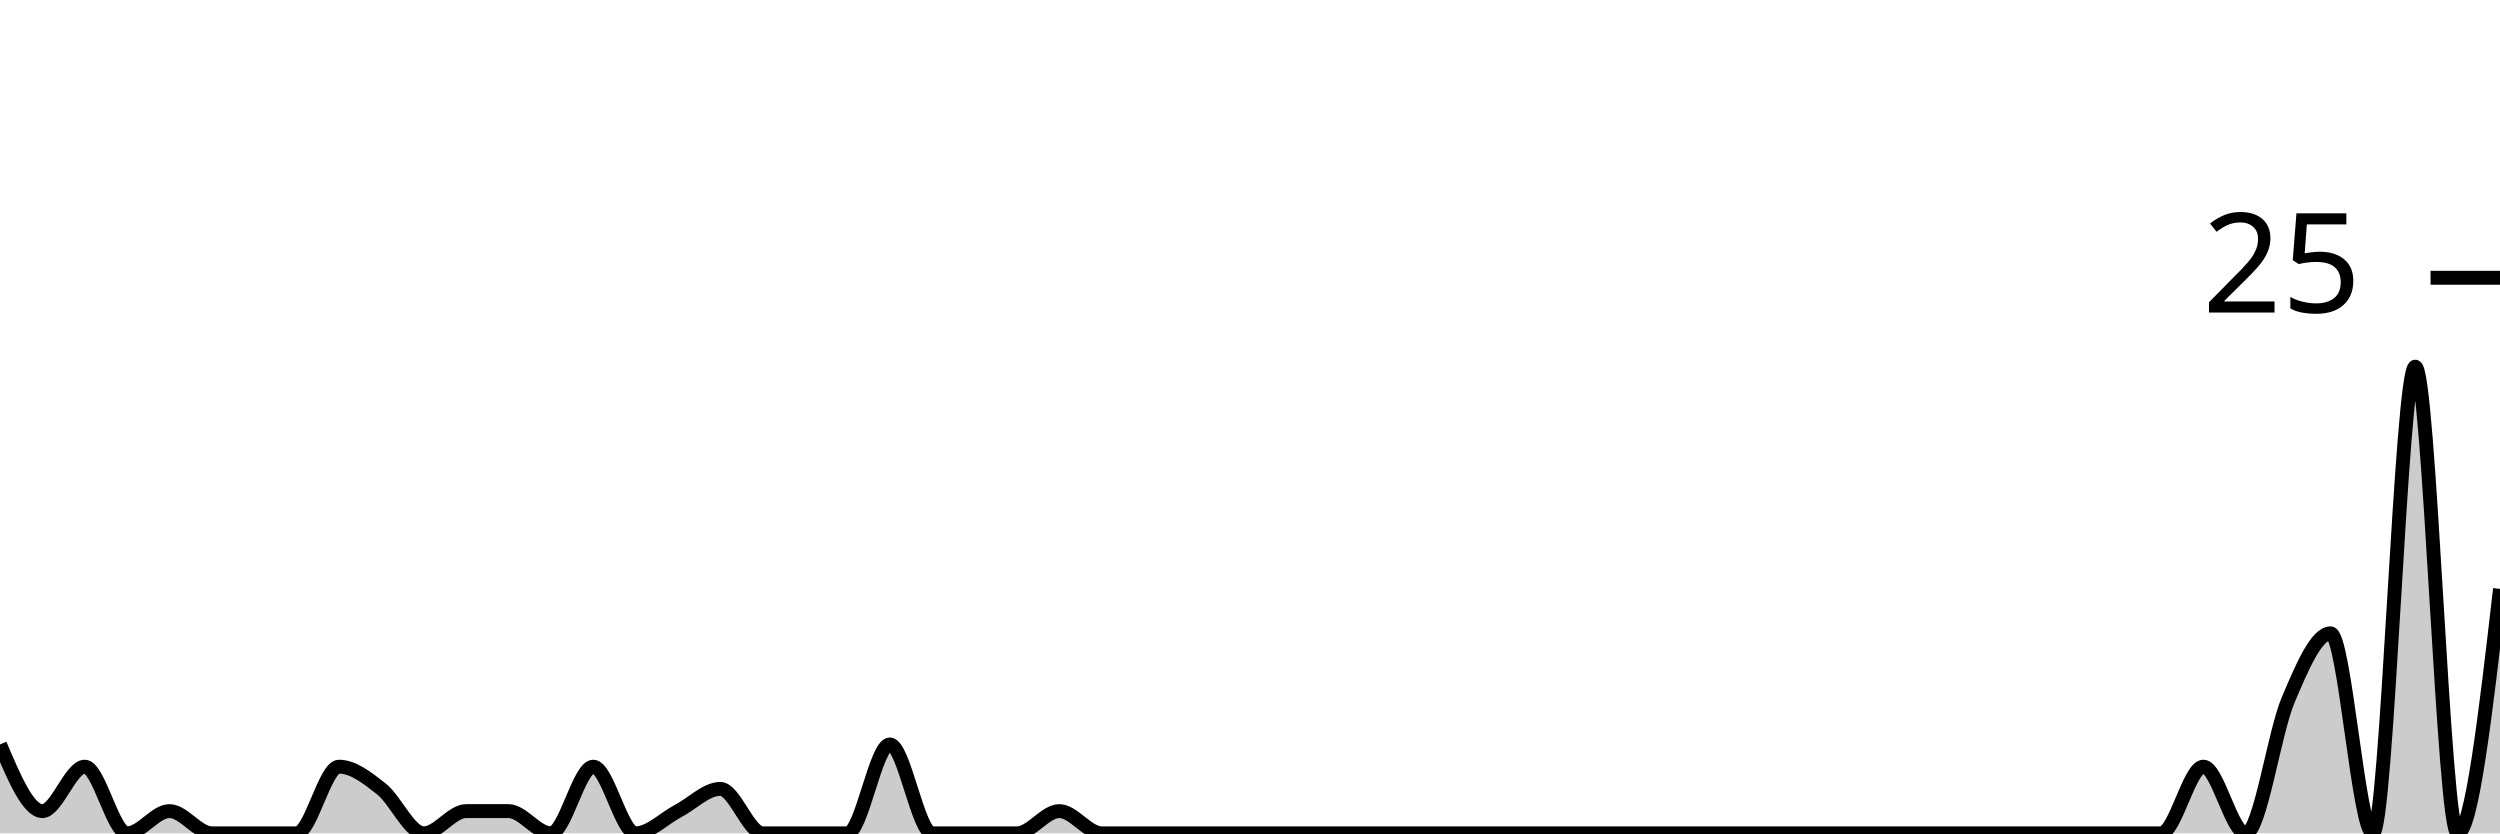
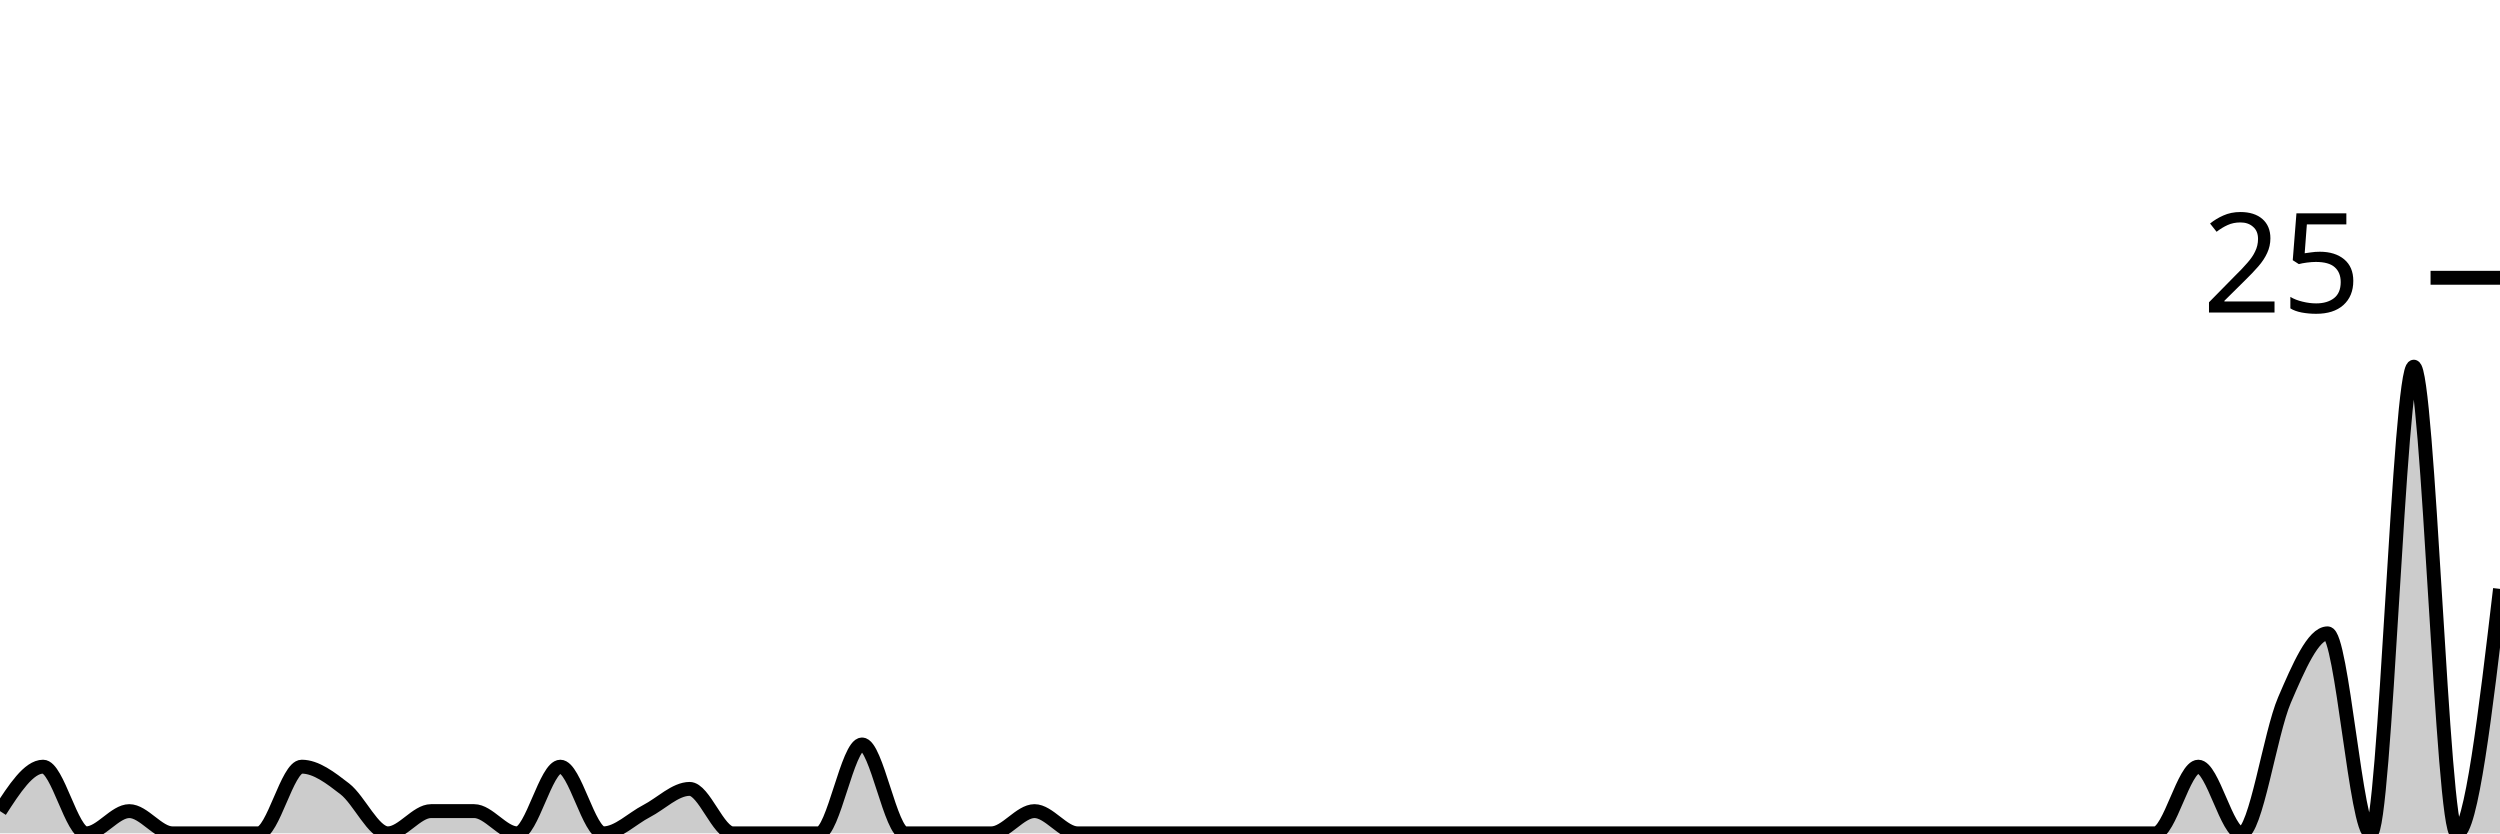
<svg xmlns="http://www.w3.org/2000/svg" viewBox="0 0 180 60">
  <g transform="translate(0,20)">
-     <path class="area" fill="rgba(0, 0, 0, 0.2)" d="M0,33.6C1.017,36,2.034,38.4,3.051,38.4C4.068,38.4,5.085,35.2,6.102,35.2C7.119,35.2,8.136,40,9.153,40C10.169,40,11.186,38.4,12.203,38.4C13.22,38.4,14.237,40,15.254,40C16.271,40,17.288,40,18.305,40C19.322,40,20.339,40,21.356,40C22.373,40,23.39,35.2,24.407,35.2C25.424,35.2,26.441,36,27.458,36.8C28.475,37.6,29.492,40,30.508,40C31.525,40,32.542,38.4,33.559,38.4C34.576,38.4,35.593,38.4,36.61,38.4C37.627,38.4,38.644,40,39.661,40C40.678,40,41.695,35.2,42.712,35.2C43.729,35.2,44.746,40,45.763,40C46.78,40,47.797,38.933,48.814,38.4C49.831,37.867,50.847,36.8,51.864,36.8C52.881,36.8,53.898,40,54.915,40C55.932,40,56.949,40,57.966,40C58.983,40,60,40,61.017,40C62.034,40,63.051,33.6,64.068,33.6C65.085,33.6,66.102,40,67.119,40C68.136,40,69.153,40,70.169,40C71.186,40,72.203,40,73.22,40C74.237,40,75.254,38.4,76.271,38.4C77.288,38.4,78.305,40,79.322,40C80.339,40,81.356,40,82.373,40C83.39,40,84.407,40,85.424,40C86.441,40,87.458,40,88.475,40C89.492,40,90.508,40,91.525,40C92.542,40,93.559,40,94.576,40C95.593,40,96.61,40,97.627,40C98.644,40,99.661,40,100.678,40C101.695,40,102.712,40,103.729,40C104.746,40,105.763,40,106.78,40C107.797,40,108.814,40,109.831,40C110.847,40,111.864,40,112.881,40C113.898,40,114.915,40,115.932,40C116.949,40,117.966,40,118.983,40C120,40,121.017,40,122.034,40C123.051,40,124.068,40,125.085,40C126.102,40,127.119,40,128.136,40C129.153,40,130.169,40,131.186,40C132.203,40,133.22,40,134.237,40C135.254,40,136.271,40,137.288,40C138.305,40,139.322,40,140.339,40C141.356,40,142.373,40,143.39,40C144.407,40,145.424,40,146.441,40C147.458,40,148.475,40,149.492,40C150.508,40,151.525,40,152.542,40C153.559,40,154.576,40,155.593,40C156.61,40,157.627,35.2,158.644,35.2C159.661,35.2,160.678,40,161.695,40C162.712,40,163.729,32.8,164.746,30.4C165.763,28,166.78,25.6,167.797,25.6C168.814,25.6,169.831,40,170.847,40C171.864,40,172.881,6.4,173.898,6.4C174.915,6.4,175.932,40,176.949,40C177.966,40,178.983,31.2,180,22.4L180,40C178.983,40,177.966,40,176.949,40C175.932,40,174.915,40,173.898,40C172.881,40,171.864,40,170.847,40C169.831,40,168.814,40,167.797,40C166.78,40,165.763,40,164.746,40C163.729,40,162.712,40,161.695,40C160.678,40,159.661,40,158.644,40C157.627,40,156.61,40,155.593,40C154.576,40,153.559,40,152.542,40C151.525,40,150.508,40,149.492,40C148.475,40,147.458,40,146.441,40C145.424,40,144.407,40,143.39,40C142.373,40,141.356,40,140.339,40C139.322,40,138.305,40,137.288,40C136.271,40,135.254,40,134.237,40C133.22,40,132.203,40,131.186,40C130.169,40,129.153,40,128.136,40C127.119,40,126.102,40,125.085,40C124.068,40,123.051,40,122.034,40C121.017,40,120,40,118.983,40C117.966,40,116.949,40,115.932,40C114.915,40,113.898,40,112.881,40C111.864,40,110.847,40,109.831,40C108.814,40,107.797,40,106.78,40C105.763,40,104.746,40,103.729,40C102.712,40,101.695,40,100.678,40C99.661,40,98.644,40,97.627,40C96.61,40,95.593,40,94.576,40C93.559,40,92.542,40,91.525,40C90.508,40,89.492,40,88.475,40C87.458,40,86.441,40,85.424,40C84.407,40,83.39,40,82.373,40C81.356,40,80.339,40,79.322,40C78.305,40,77.288,40,76.271,40C75.254,40,74.237,40,73.22,40C72.203,40,71.186,40,70.169,40C69.153,40,68.136,40,67.119,40C66.102,40,65.085,40,64.068,40C63.051,40,62.034,40,61.017,40C60,40,58.983,40,57.966,40C56.949,40,55.932,40,54.915,40C53.898,40,52.881,40,51.864,40C50.847,40,49.831,40,48.814,40C47.797,40,46.78,40,45.763,40C44.746,40,43.729,40,42.712,40C41.695,40,40.678,40,39.661,40C38.644,40,37.627,40,36.61,40C35.593,40,34.576,40,33.559,40C32.542,40,31.525,40,30.508,40C29.492,40,28.475,40,27.458,40C26.441,40,25.424,40,24.407,40C23.39,40,22.373,40,21.356,40C20.339,40,19.322,40,18.305,40C17.288,40,16.271,40,15.254,40C14.237,40,13.22,40,12.203,40C11.186,40,10.169,40,9.153,40C8.136,40,7.119,40,6.102,40C5.085,40,4.068,40,3.051,40C2.034,40,1.017,40,0,40Z" />
-     <path class="line" stroke="black" fill="none" d="M0,33.6C1.017,36,2.034,38.4,3.051,38.4C4.068,38.4,5.085,35.2,6.102,35.2C7.119,35.2,8.136,40,9.153,40C10.169,40,11.186,38.4,12.203,38.4C13.22,38.4,14.237,40,15.254,40C16.271,40,17.288,40,18.305,40C19.322,40,20.339,40,21.356,40C22.373,40,23.39,35.2,24.407,35.2C25.424,35.2,26.441,36,27.458,36.8C28.475,37.6,29.492,40,30.508,40C31.525,40,32.542,38.4,33.559,38.4C34.576,38.4,35.593,38.4,36.61,38.4C37.627,38.4,38.644,40,39.661,40C40.678,40,41.695,35.2,42.712,35.2C43.729,35.2,44.746,40,45.763,40C46.78,40,47.797,38.933,48.814,38.4C49.831,37.867,50.847,36.8,51.864,36.8C52.881,36.8,53.898,40,54.915,40C55.932,40,56.949,40,57.966,40C58.983,40,60,40,61.017,40C62.034,40,63.051,33.6,64.068,33.6C65.085,33.6,66.102,40,67.119,40C68.136,40,69.153,40,70.169,40C71.186,40,72.203,40,73.22,40C74.237,40,75.254,38.4,76.271,38.4C77.288,38.4,78.305,40,79.322,40C80.339,40,81.356,40,82.373,40C83.39,40,84.407,40,85.424,40C86.441,40,87.458,40,88.475,40C89.492,40,90.508,40,91.525,40C92.542,40,93.559,40,94.576,40C95.593,40,96.61,40,97.627,40C98.644,40,99.661,40,100.678,40C101.695,40,102.712,40,103.729,40C104.746,40,105.763,40,106.78,40C107.797,40,108.814,40,109.831,40C110.847,40,111.864,40,112.881,40C113.898,40,114.915,40,115.932,40C116.949,40,117.966,40,118.983,40C120,40,121.017,40,122.034,40C123.051,40,124.068,40,125.085,40C126.102,40,127.119,40,128.136,40C129.153,40,130.169,40,131.186,40C132.203,40,133.22,40,134.237,40C135.254,40,136.271,40,137.288,40C138.305,40,139.322,40,140.339,40C141.356,40,142.373,40,143.39,40C144.407,40,145.424,40,146.441,40C147.458,40,148.475,40,149.492,40C150.508,40,151.525,40,152.542,40C153.559,40,154.576,40,155.593,40C156.61,40,157.627,35.2,158.644,35.2C159.661,35.2,160.678,40,161.695,40C162.712,40,163.729,32.8,164.746,30.4C165.763,28,166.78,25.6,167.797,25.6C168.814,25.6,169.831,40,170.847,40C171.864,40,172.881,6.4,173.898,6.4C174.915,6.4,175.932,40,176.949,40C177.966,40,178.983,31.2,180,22.4" />
+     <path class="area" fill="rgba(0, 0, 0, 0.2)" d="M0,38.4C1.034,36.8,2.069,35.2,3.103,35.2C4.138,35.2,5.172,40,6.207,40C7.241,40,8.276,38.4,9.31,38.4C10.345,38.4,11.379,40,12.414,40C13.448,40,14.483,40,15.517,40C16.552,40,17.586,40,18.621,40C19.655,40,20.69,35.2,21.724,35.2C22.759,35.2,23.793,36,24.828,36.8C25.862,37.6,26.897,40,27.931,40C28.966,40,30,38.4,31.034,38.4C32.069,38.4,33.103,38.4,34.138,38.4C35.172,38.4,36.207,40,37.241,40C38.276,40,39.31,35.2,40.345,35.2C41.379,35.2,42.414,40,43.448,40C44.483,40,45.517,38.933,46.552,38.4C47.586,37.867,48.621,36.8,49.655,36.8C50.69,36.8,51.724,40,52.759,40C53.793,40,54.828,40,55.862,40C56.897,40,57.931,40,58.966,40C60,40,61.034,33.6,62.069,33.6C63.103,33.6,64.138,40,65.172,40C66.207,40,67.241,40,68.276,40C69.31,40,70.345,40,71.379,40C72.414,40,73.448,38.4,74.483,38.4C75.517,38.4,76.552,40,77.586,40C78.621,40,79.655,40,80.69,40C81.724,40,82.759,40,83.793,40C84.828,40,85.862,40,86.897,40C87.931,40,88.966,40,90,40C91.034,40,92.069,40,93.103,40C94.138,40,95.172,40,96.207,40C97.241,40,98.276,40,99.31,40C100.345,40,101.379,40,102.414,40C103.448,40,104.483,40,105.517,40C106.552,40,107.586,40,108.621,40C109.655,40,110.69,40,111.724,40C112.759,40,113.793,40,114.828,40C115.862,40,116.897,40,117.931,40C118.966,40,120,40,121.034,40C122.069,40,123.103,40,124.138,40C125.172,40,126.207,40,127.241,40C128.276,40,129.31,40,130.345,40C131.379,40,132.414,40,133.448,40C134.483,40,135.517,40,136.552,40C137.586,40,138.621,40,139.655,40C140.69,40,141.724,40,142.759,40C143.793,40,144.828,40,145.862,40C146.897,40,147.931,40,148.966,40C150,40,151.034,40,152.069,40C153.103,40,154.138,40,155.172,40C156.207,40,157.241,35.2,158.276,35.2C159.31,35.2,160.345,40,161.379,40C162.414,40,163.448,32.8,164.483,30.4C165.517,28,166.552,25.6,167.586,25.6C168.621,25.6,169.655,40,170.69,40C171.724,40,172.759,6.4,173.793,6.4C174.828,6.4,175.862,40,176.897,40C177.931,40,178.966,31.2,180,22.4L180,40C178.966,40,177.931,40,176.897,40C175.862,40,174.828,40,173.793,40C172.759,40,171.724,40,170.69,40C169.655,40,168.621,40,167.586,40C166.552,40,165.517,40,164.483,40C163.448,40,162.414,40,161.379,40C160.345,40,159.31,40,158.276,40C157.241,40,156.207,40,155.172,40C154.138,40,153.103,40,152.069,40C151.034,40,150,40,148.966,40C147.931,40,146.897,40,145.862,40C144.828,40,143.793,40,142.759,40C141.724,40,140.69,40,139.655,40C138.621,40,137.586,40,136.552,40C135.517,40,134.483,40,133.448,40C132.414,40,131.379,40,130.345,40C129.31,40,128.276,40,127.241,40C126.207,40,125.172,40,124.138,40C123.103,40,122.069,40,121.034,40C120,40,118.966,40,117.931,40C116.897,40,115.862,40,114.828,40C113.793,40,112.759,40,111.724,40C110.69,40,109.655,40,108.621,40C107.586,40,106.552,40,105.517,40C104.483,40,103.448,40,102.414,40C101.379,40,100.345,40,99.31,40C98.276,40,97.241,40,96.207,40C95.172,40,94.138,40,93.103,40C92.069,40,91.034,40,90,40C88.966,40,87.931,40,86.897,40C85.862,40,84.828,40,83.793,40C82.759,40,81.724,40,80.69,40C79.655,40,78.621,40,77.586,40C76.552,40,75.517,40,74.483,40C73.448,40,72.414,40,71.379,40C70.345,40,69.31,40,68.276,40C67.241,40,66.207,40,65.172,40C64.138,40,63.103,40,62.069,40C61.034,40,60,40,58.966,40C57.931,40,56.897,40,55.862,40C54.828,40,53.793,40,52.759,40C51.724,40,50.69,40,49.655,40C48.621,40,47.586,40,46.552,40C45.517,40,44.483,40,43.448,40C42.414,40,41.379,40,40.345,40C39.31,40,38.276,40,37.241,40C36.207,40,35.172,40,34.138,40C33.103,40,32.069,40,31.034,40C30,40,28.966,40,27.931,40C26.897,40,25.862,40,24.828,40C23.793,40,22.759,40,21.724,40C20.69,40,19.655,40,18.621,40C17.586,40,16.552,40,15.517,40C14.483,40,13.448,40,12.414,40C11.379,40,10.345,40,9.31,40C8.276,40,7.241,40,6.207,40C5.172,40,4.138,40,3.103,40C2.069,40,1.034,40,0,40Z" />
+     <path class="line" stroke="black" fill="none" d="M0,38.4C1.034,36.8,2.069,35.2,3.103,35.2C4.138,35.2,5.172,40,6.207,40C7.241,40,8.276,38.4,9.31,38.4C10.345,38.4,11.379,40,12.414,40C13.448,40,14.483,40,15.517,40C16.552,40,17.586,40,18.621,40C19.655,40,20.69,35.2,21.724,35.2C22.759,35.2,23.793,36,24.828,36.8C25.862,37.6,26.897,40,27.931,40C28.966,40,30,38.4,31.034,38.4C32.069,38.4,33.103,38.4,34.138,38.4C35.172,38.4,36.207,40,37.241,40C38.276,40,39.31,35.2,40.345,35.2C41.379,35.2,42.414,40,43.448,40C44.483,40,45.517,38.933,46.552,38.4C47.586,37.867,48.621,36.8,49.655,36.8C50.69,36.8,51.724,40,52.759,40C53.793,40,54.828,40,55.862,40C56.897,40,57.931,40,58.966,40C60,40,61.034,33.6,62.069,33.6C63.103,33.6,64.138,40,65.172,40C66.207,40,67.241,40,68.276,40C69.31,40,70.345,40,71.379,40C72.414,40,73.448,38.4,74.483,38.4C75.517,38.4,76.552,40,77.586,40C78.621,40,79.655,40,80.69,40C81.724,40,82.759,40,83.793,40C84.828,40,85.862,40,86.897,40C87.931,40,88.966,40,90,40C91.034,40,92.069,40,93.103,40C94.138,40,95.172,40,96.207,40C97.241,40,98.276,40,99.31,40C100.345,40,101.379,40,102.414,40C103.448,40,104.483,40,105.517,40C106.552,40,107.586,40,108.621,40C109.655,40,110.69,40,111.724,40C112.759,40,113.793,40,114.828,40C115.862,40,116.897,40,117.931,40C118.966,40,120,40,121.034,40C122.069,40,123.103,40,124.138,40C125.172,40,126.207,40,127.241,40C128.276,40,129.31,40,130.345,40C131.379,40,132.414,40,133.448,40C134.483,40,135.517,40,136.552,40C137.586,40,138.621,40,139.655,40C140.69,40,141.724,40,142.759,40C143.793,40,144.828,40,145.862,40C146.897,40,147.931,40,148.966,40C150,40,151.034,40,152.069,40C153.103,40,154.138,40,155.172,40C156.207,40,157.241,35.2,158.276,35.2C159.31,35.2,160.345,40,161.379,40C162.414,40,163.448,32.8,164.483,30.4C165.517,28,166.552,25.6,167.586,25.6C168.621,25.6,169.655,40,170.69,40C171.724,40,172.759,6.4,173.793,6.4C174.828,6.4,175.862,40,176.897,40C177.931,40,178.966,31.2,180,22.4" />
    <path class="axis-ceiling" stroke-width="1" stroke="black" fill="none" d="M175,0L180,0" />
    <text class="axis-ceiling-label" font-family="sans-serif" text-anchor="end" font-size="10px" x="170" y="2.5">25</text>
  </g>
</svg>
